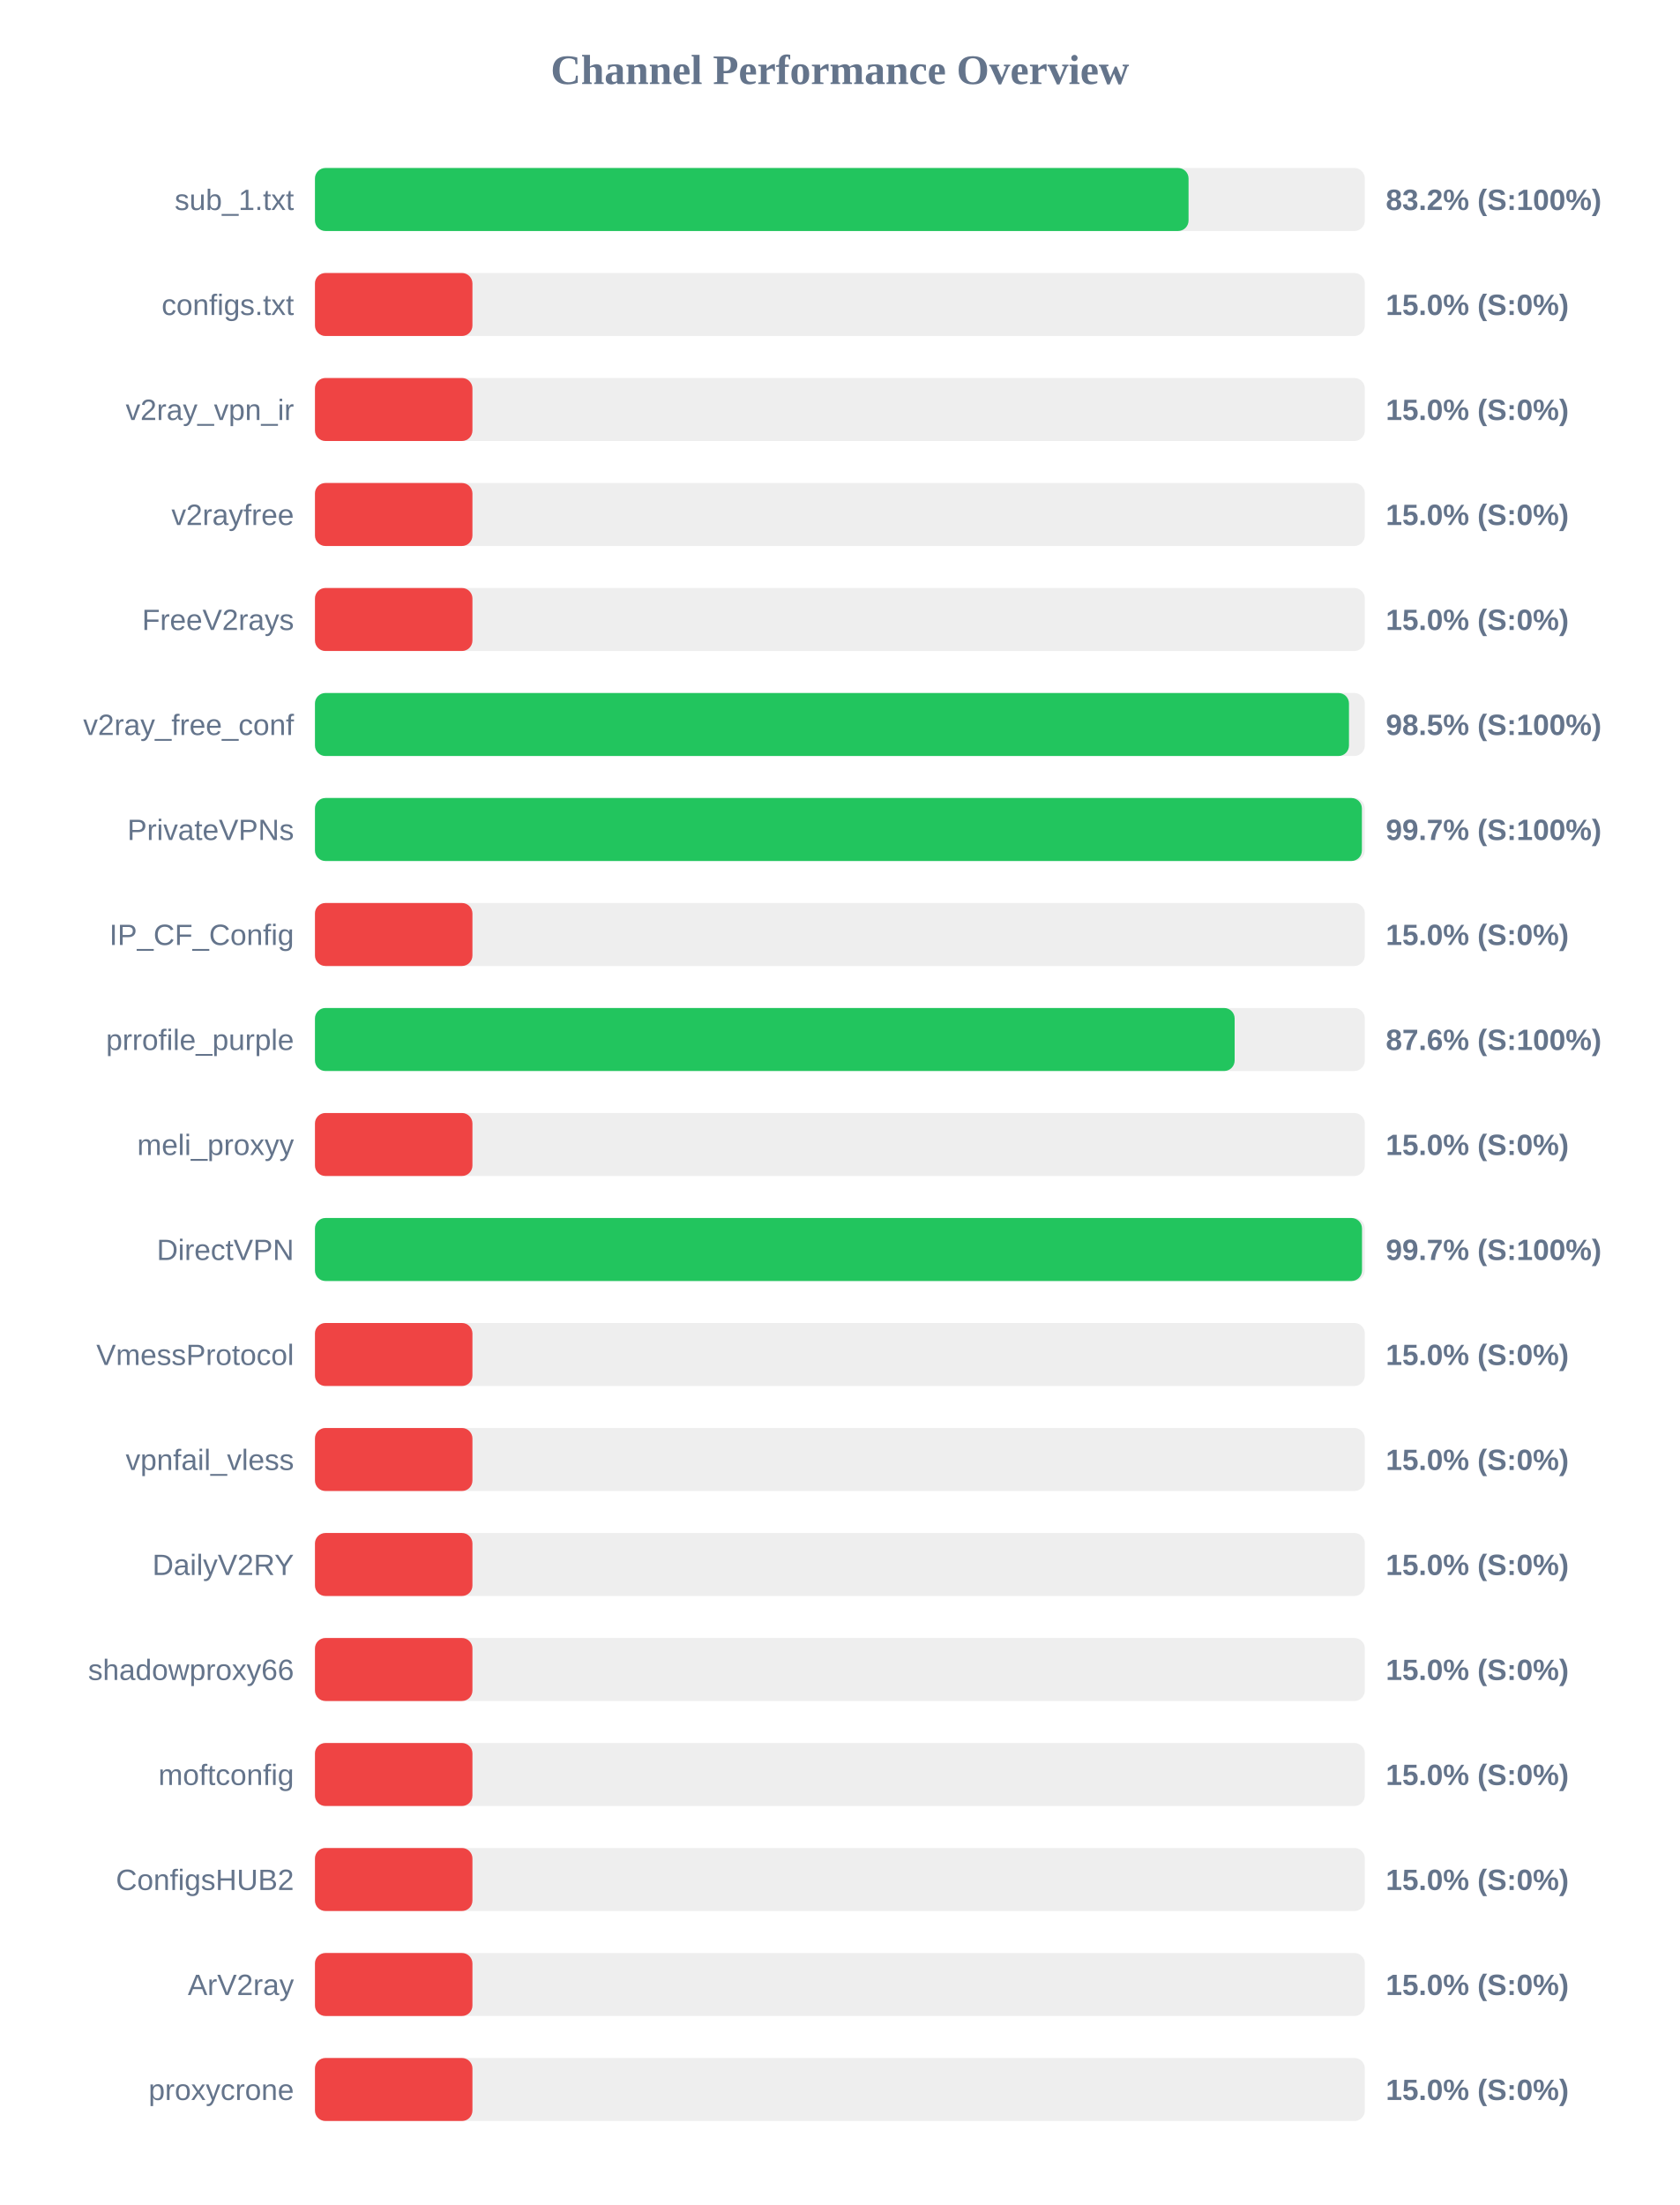
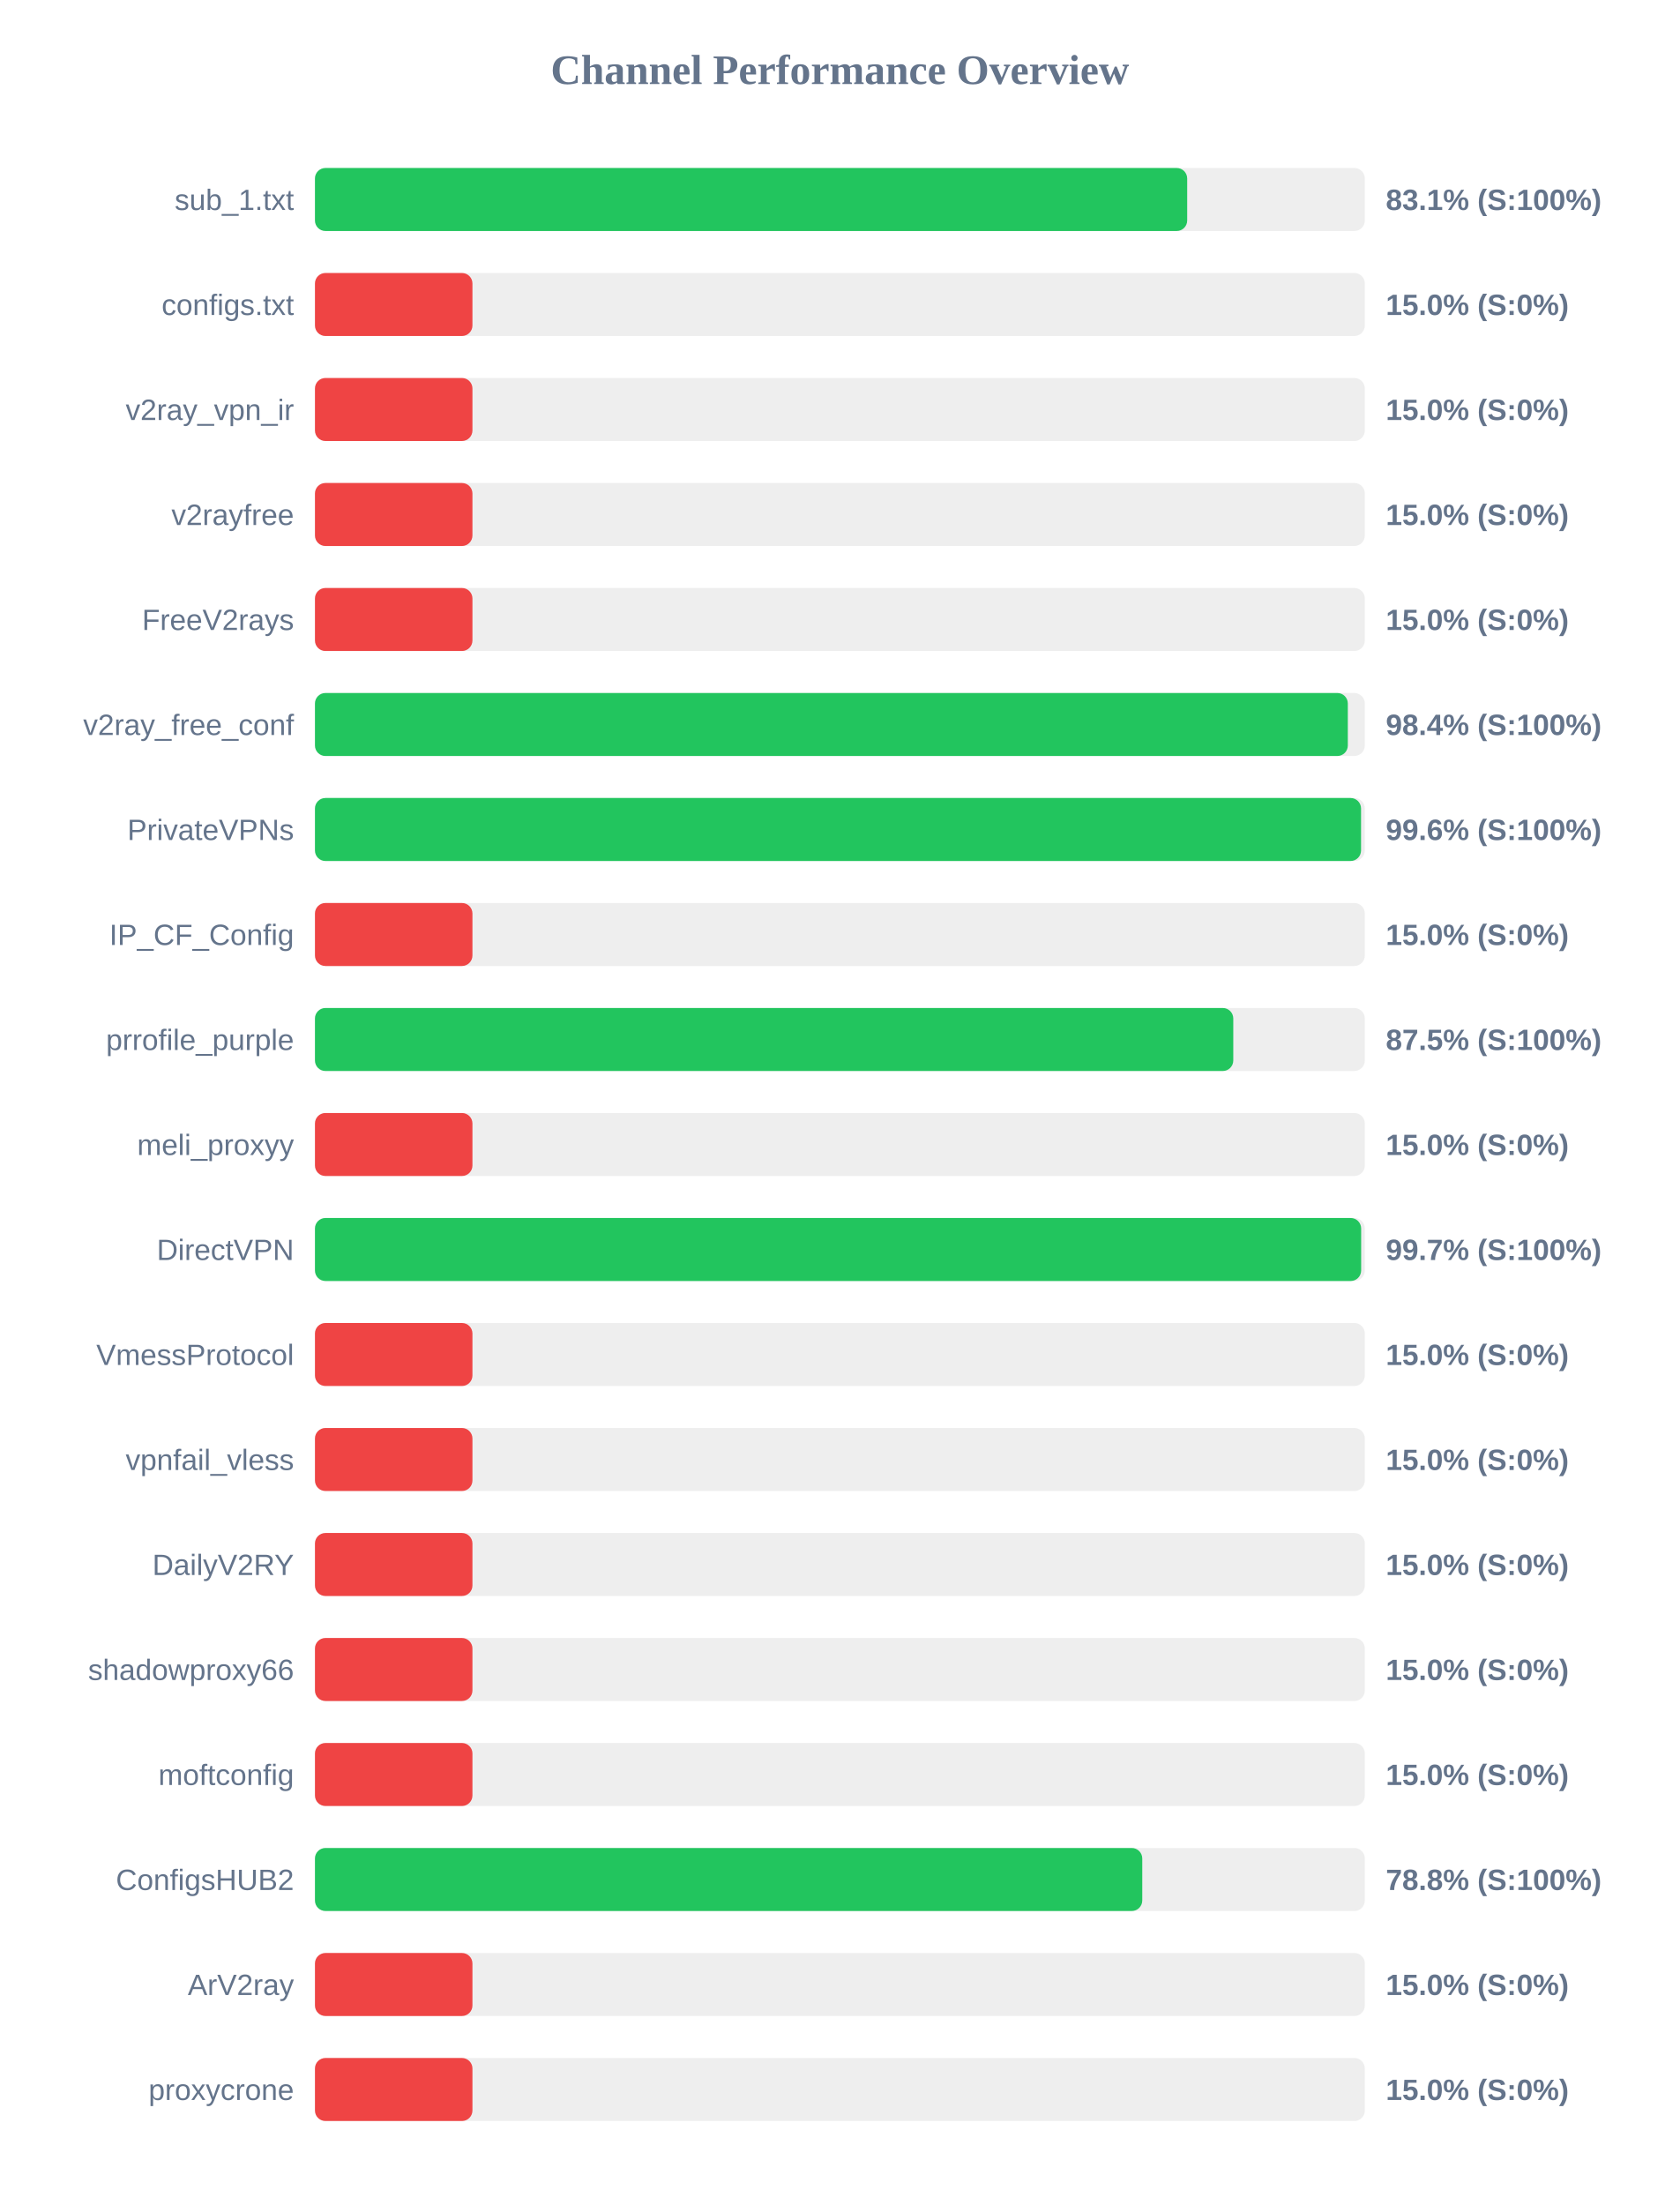
<svg xmlns="http://www.w3.org/2000/svg" width="800" height="1050" version="1.1">
  <style>
        .row { font: 14px Arial; fill: #64748b; }
        .score { font: bold 14px Arial; fill: #64748b; }
    </style>
  <text x="400" y="40" text-anchor="middle" font-size="20px" font-weight="bold" fill="#64748b">Channel Performance Overview</text>
  <rect x="150" y="80" width="500" height="30" fill="#eee" rx="5" />
-   <rect x="150" y="80" width="416.05" height="30" fill="#22c55e" rx="5" />
+   <rect x="150" y="80" width="415.4" height="30" fill="#22c55e" rx="5" />
  <text x="140" y="100" text-anchor="end" class="row">sub_1.txt</text>
-   <text x="660" y="100" text-anchor="start" class="score">83.2% (S:100%)</text>
+   <text x="660" y="100" text-anchor="start" class="score">83.1% (S:100%)</text>
  <rect x="150" y="130" width="500" height="30" fill="#eee" rx="5" />
  <rect x="150" y="130" width="75.0" height="30" fill="#ef4444" rx="5" />
  <text x="140" y="150" text-anchor="end" class="row">configs.txt</text>
  <text x="660" y="150" text-anchor="start" class="score">15.0% (S:0%)</text>
  <rect x="150" y="180" width="500" height="30" fill="#eee" rx="5" />
  <rect x="150" y="180" width="75.0" height="30" fill="#ef4444" rx="5" />
  <text x="140" y="200" text-anchor="end" class="row">v2ray_vpn_ir</text>
  <text x="660" y="200" text-anchor="start" class="score">15.0% (S:0%)</text>
  <rect x="150" y="230" width="500" height="30" fill="#eee" rx="5" />
  <rect x="150" y="230" width="75.0" height="30" fill="#ef4444" rx="5" />
  <text x="140" y="250" text-anchor="end" class="row">v2rayfree</text>
  <text x="660" y="250" text-anchor="start" class="score">15.0% (S:0%)</text>
  <rect x="150" y="280" width="500" height="30" fill="#eee" rx="5" />
  <rect x="150" y="280" width="75.0" height="30" fill="#ef4444" rx="5" />
  <text x="140" y="300" text-anchor="end" class="row">FreeV2rays</text>
  <text x="660" y="300" text-anchor="start" class="score">15.0% (S:0%)</text>
  <rect x="150" y="330" width="500" height="30" fill="#eee" rx="5" />
-   <rect x="150" y="330" width="492.45" height="30" fill="#22c55e" rx="5" />
+   <rect x="150" y="330" width="491.9" height="30" fill="#22c55e" rx="5" />
  <text x="140" y="350" text-anchor="end" class="row">v2ray_free_conf</text>
-   <text x="660" y="350" text-anchor="start" class="score">98.5% (S:100%)</text>
+   <text x="660" y="350" text-anchor="start" class="score">98.4% (S:100%)</text>
  <rect x="150" y="380" width="500" height="30" fill="#eee" rx="5" />
-   <rect x="150" y="380" width="498.6" height="30" fill="#22c55e" rx="5" />
+   <rect x="150" y="380" width="498.2" height="30" fill="#22c55e" rx="5" />
  <text x="140" y="400" text-anchor="end" class="row">PrivateVPNs</text>
-   <text x="660" y="400" text-anchor="start" class="score">99.7% (S:100%)</text>
+   <text x="660" y="400" text-anchor="start" class="score">99.6% (S:100%)</text>
  <rect x="150" y="430" width="500" height="30" fill="#eee" rx="5" />
  <rect x="150" y="430" width="75.0" height="30" fill="#ef4444" rx="5" />
  <text x="140" y="450" text-anchor="end" class="row">IP_CF_Config</text>
  <text x="660" y="450" text-anchor="start" class="score">15.0% (S:0%)</text>
  <rect x="150" y="480" width="500" height="30" fill="#eee" rx="5" />
-   <rect x="150" y="480" width="438.0" height="30" fill="#22c55e" rx="5" />
+   <rect x="150" y="480" width="437.35" height="30" fill="#22c55e" rx="5" />
  <text x="140" y="500" text-anchor="end" class="row">prrofile_purple</text>
-   <text x="660" y="500" text-anchor="start" class="score">87.6% (S:100%)</text>
+   <text x="660" y="500" text-anchor="start" class="score">87.5% (S:100%)</text>
  <rect x="150" y="530" width="500" height="30" fill="#eee" rx="5" />
  <rect x="150" y="530" width="75.0" height="30" fill="#ef4444" rx="5" />
  <text x="140" y="550" text-anchor="end" class="row">meli_proxyy</text>
  <text x="660" y="550" text-anchor="start" class="score">15.0% (S:0%)</text>
  <rect x="150" y="580" width="500" height="30" fill="#eee" rx="5" />
-   <rect x="150" y="580" width="498.65" height="30" fill="#22c55e" rx="5" />
+   <rect x="150" y="580" width="498.25" height="30" fill="#22c55e" rx="5" />
  <text x="140" y="600" text-anchor="end" class="row">DirectVPN</text>
  <text x="660" y="600" text-anchor="start" class="score">99.7% (S:100%)</text>
  <rect x="150" y="630" width="500" height="30" fill="#eee" rx="5" />
  <rect x="150" y="630" width="75.0" height="30" fill="#ef4444" rx="5" />
  <text x="140" y="650" text-anchor="end" class="row">VmessProtocol</text>
  <text x="660" y="650" text-anchor="start" class="score">15.0% (S:0%)</text>
  <rect x="150" y="680" width="500" height="30" fill="#eee" rx="5" />
  <rect x="150" y="680" width="75.0" height="30" fill="#ef4444" rx="5" />
  <text x="140" y="700" text-anchor="end" class="row">vpnfail_vless</text>
  <text x="660" y="700" text-anchor="start" class="score">15.0% (S:0%)</text>
  <rect x="150" y="730" width="500" height="30" fill="#eee" rx="5" />
  <rect x="150" y="730" width="75.0" height="30" fill="#ef4444" rx="5" />
  <text x="140" y="750" text-anchor="end" class="row">DailyV2RY</text>
  <text x="660" y="750" text-anchor="start" class="score">15.0% (S:0%)</text>
  <rect x="150" y="780" width="500" height="30" fill="#eee" rx="5" />
  <rect x="150" y="780" width="75.0" height="30" fill="#ef4444" rx="5" />
  <text x="140" y="800" text-anchor="end" class="row">shadowproxy66</text>
  <text x="660" y="800" text-anchor="start" class="score">15.0% (S:0%)</text>
  <rect x="150" y="830" width="500" height="30" fill="#eee" rx="5" />
  <rect x="150" y="830" width="75.0" height="30" fill="#ef4444" rx="5" />
  <text x="140" y="850" text-anchor="end" class="row">moftconfig</text>
  <text x="660" y="850" text-anchor="start" class="score">15.0% (S:0%)</text>
  <rect x="150" y="880" width="500" height="30" fill="#eee" rx="5" />
-   <rect x="150" y="880" width="75.0" height="30" fill="#ef4444" rx="5" />
+   <rect x="150" y="880" width="394.0" height="30" fill="#22c55e" rx="5" />
  <text x="140" y="900" text-anchor="end" class="row">ConfigsHUB2</text>
-   <text x="660" y="900" text-anchor="start" class="score">15.0% (S:0%)</text>
+   <text x="660" y="900" text-anchor="start" class="score">78.8% (S:100%)</text>
  <rect x="150" y="930" width="500" height="30" fill="#eee" rx="5" />
  <rect x="150" y="930" width="75.0" height="30" fill="#ef4444" rx="5" />
  <text x="140" y="950" text-anchor="end" class="row">ArV2ray</text>
  <text x="660" y="950" text-anchor="start" class="score">15.0% (S:0%)</text>
  <rect x="150" y="980" width="500" height="30" fill="#eee" rx="5" />
  <rect x="150" y="980" width="75.0" height="30" fill="#ef4444" rx="5" />
  <text x="140" y="1000" text-anchor="end" class="row">proxycrone</text>
  <text x="660" y="1000" text-anchor="start" class="score">15.0% (S:0%)</text>
</svg>
